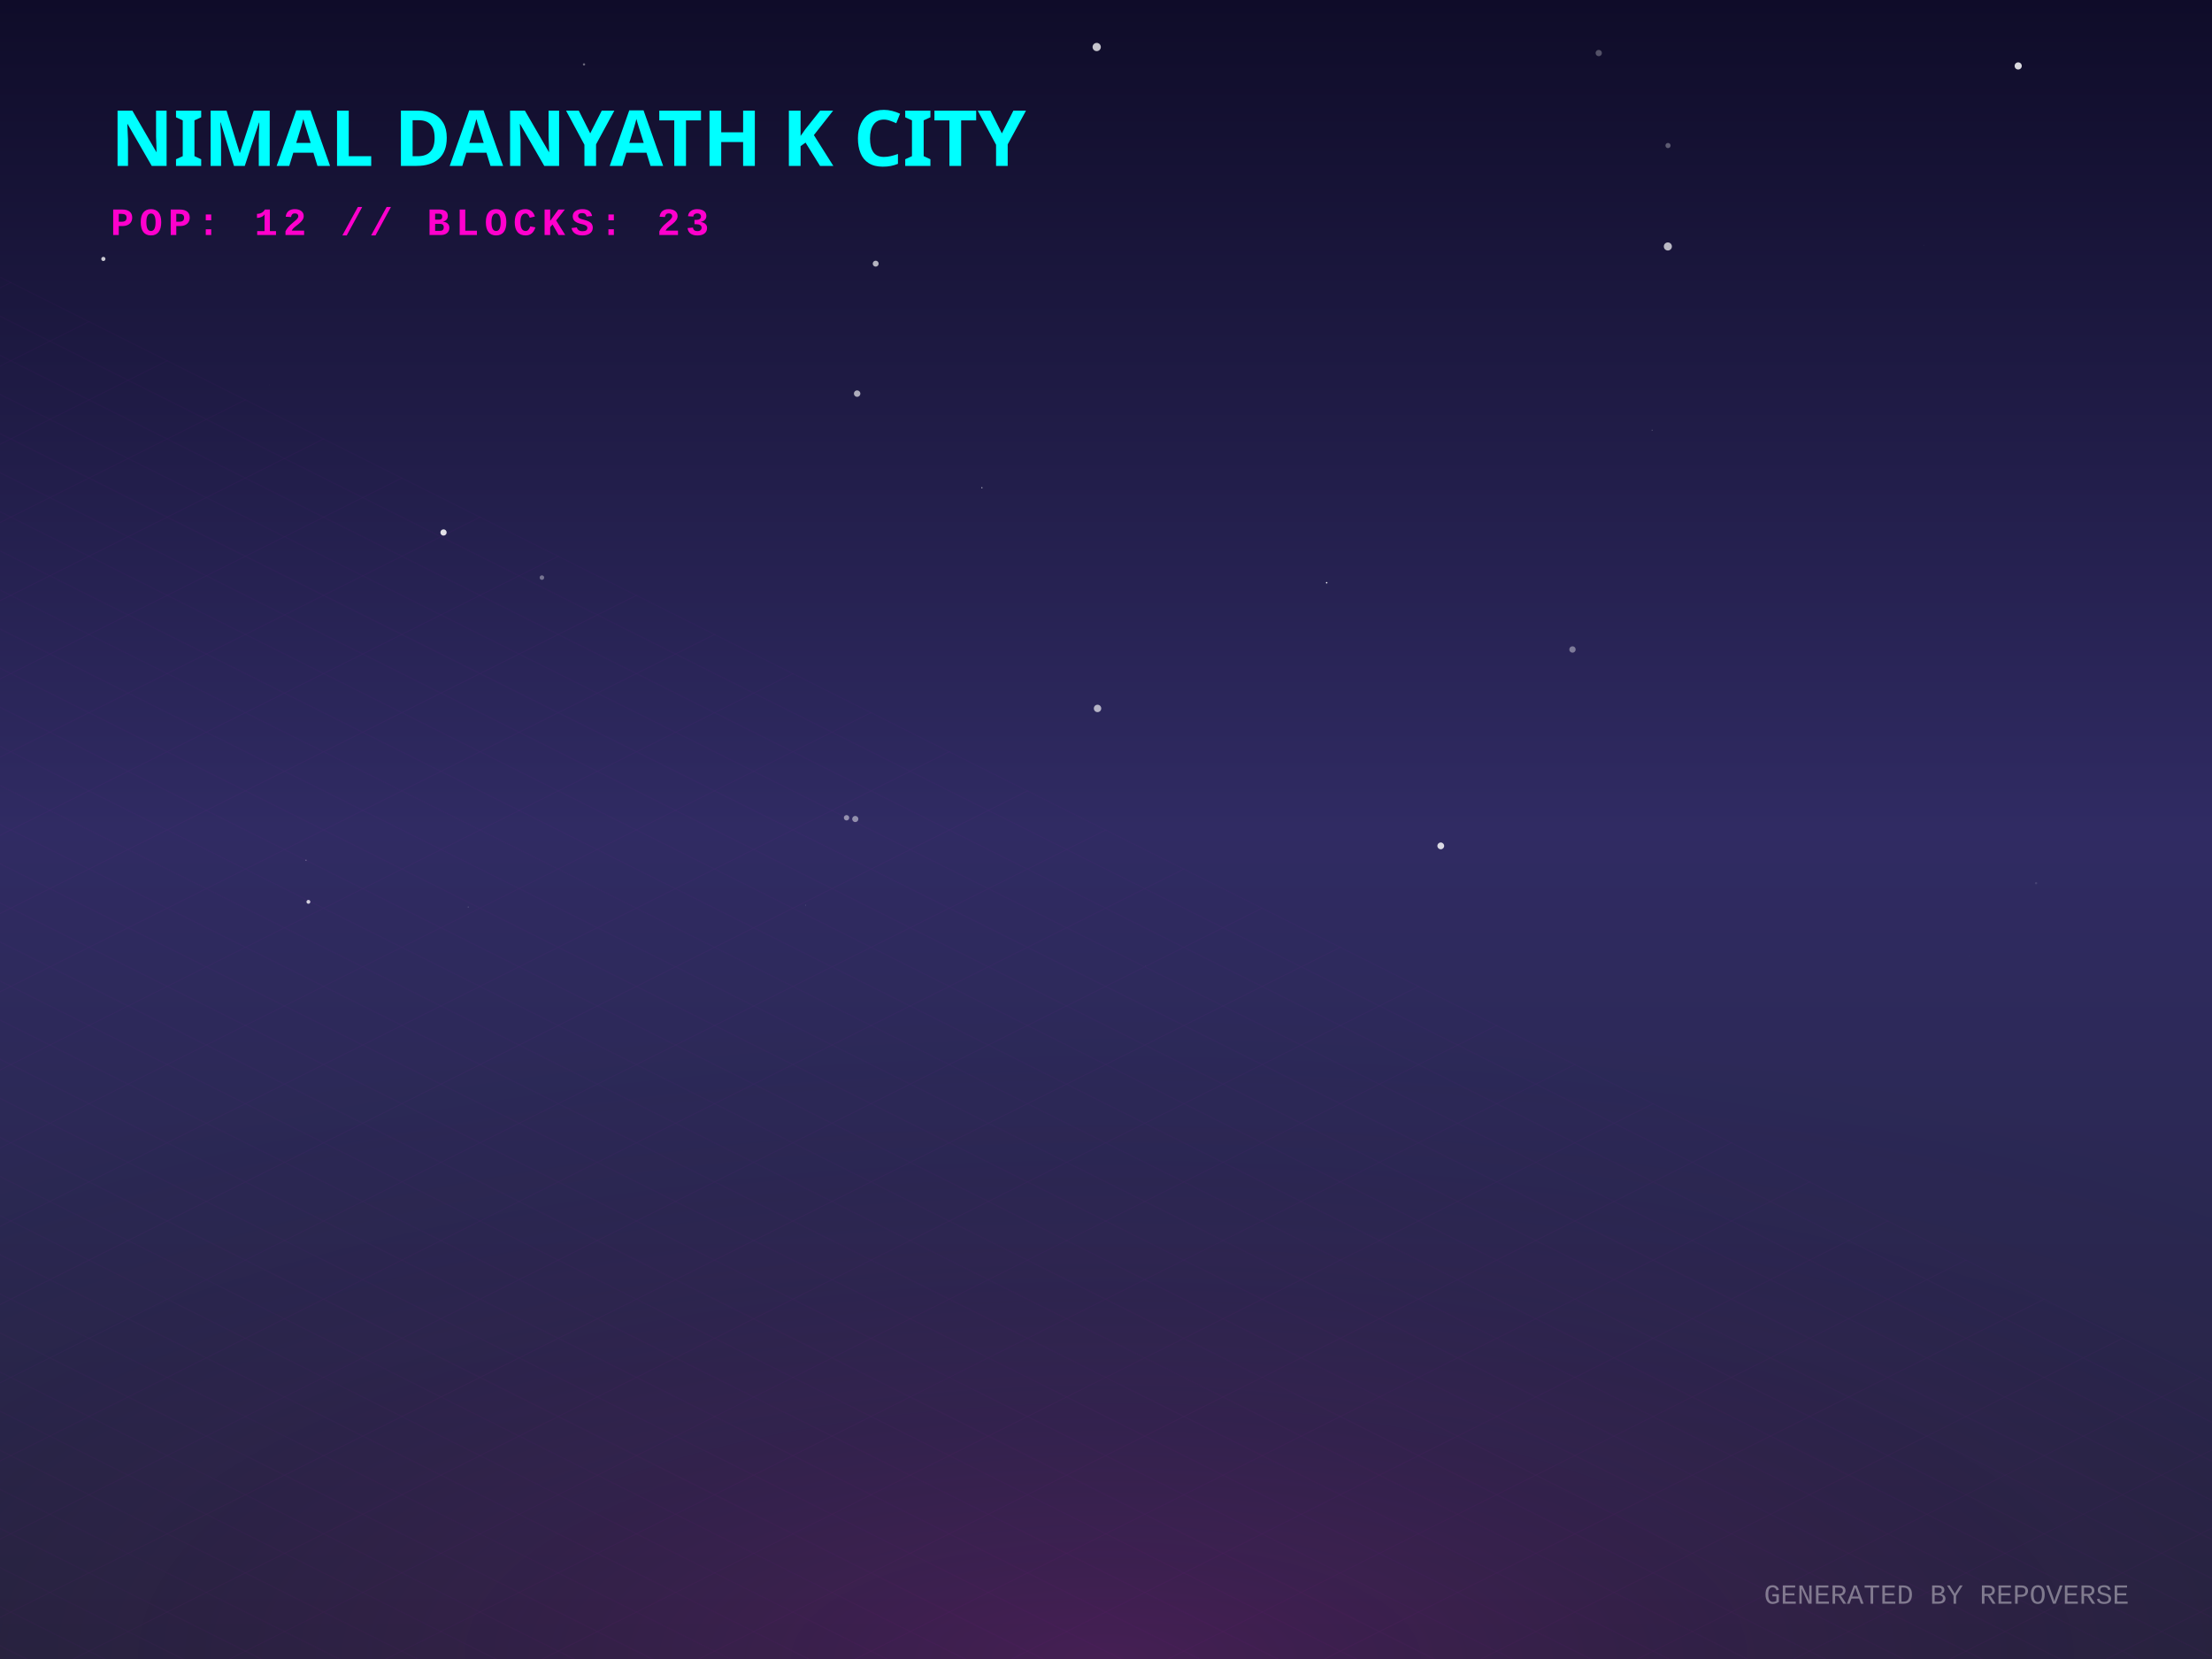
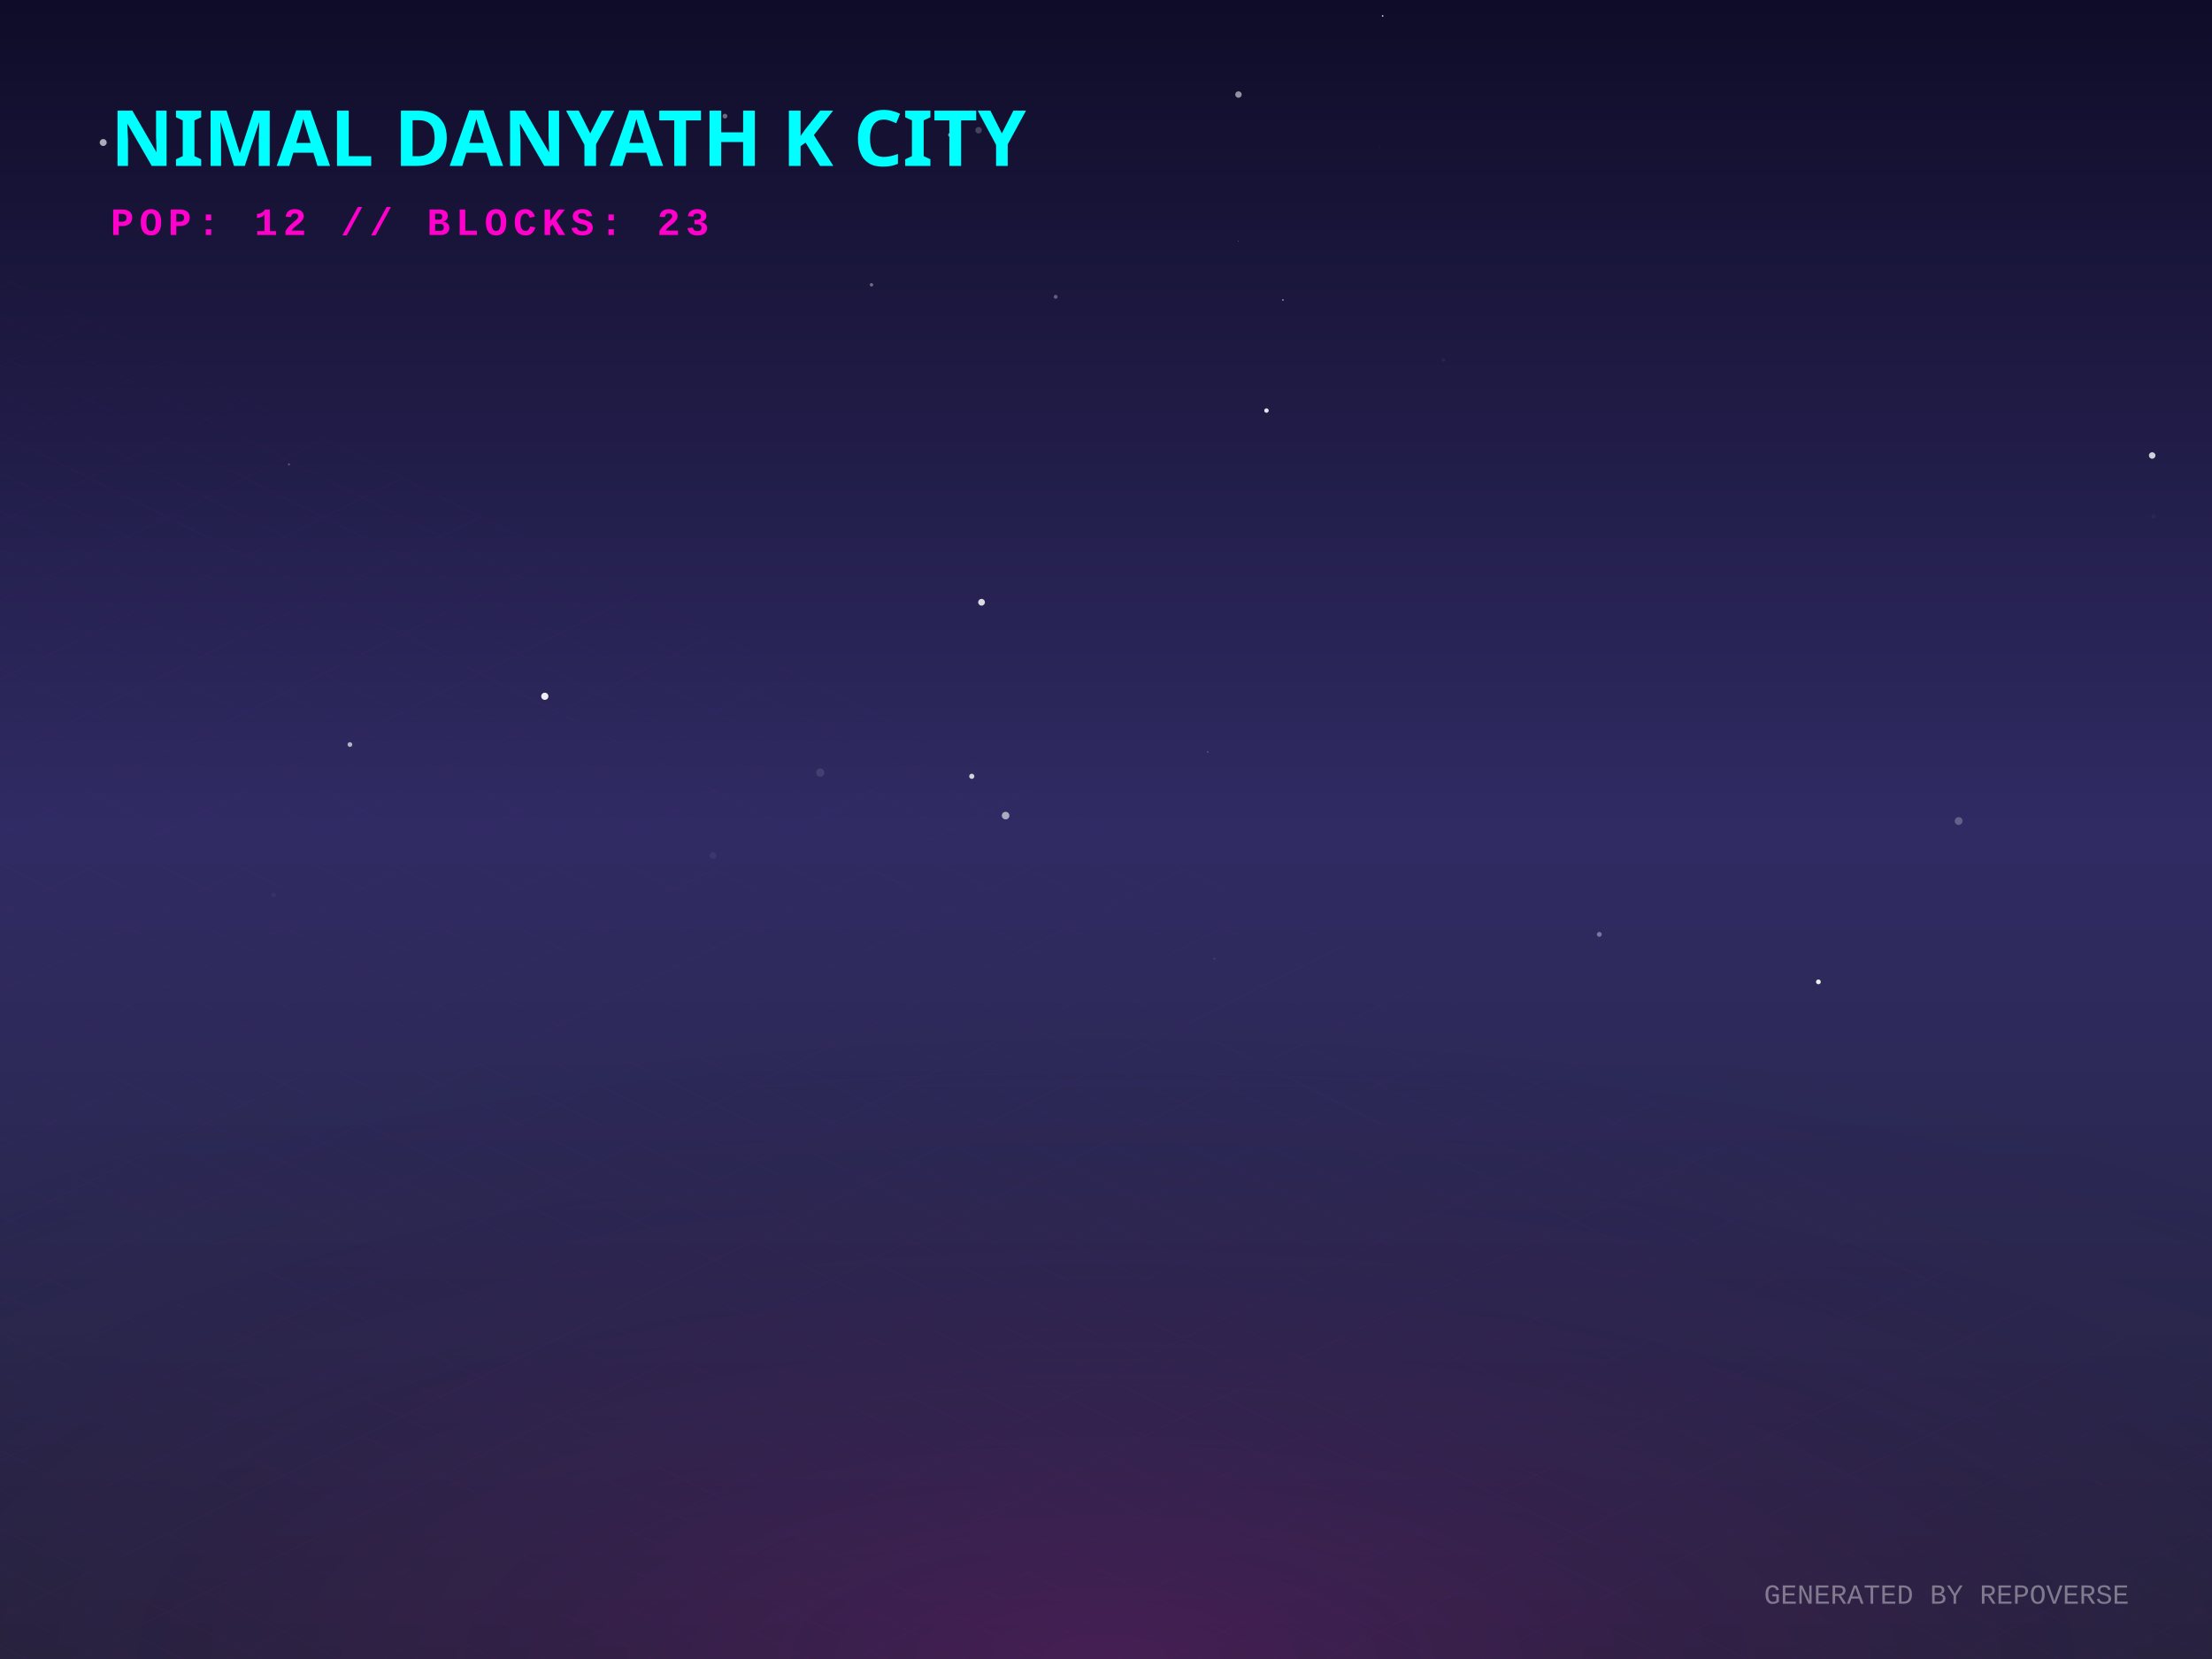
<svg xmlns="http://www.w3.org/2000/svg" width="800" height="600" viewBox="0 0 800 600">
  <defs>
    <linearGradient id="skyGradient" x1="0%" y1="0%" x2="0%" y2="100%">
      <stop offset="0%" stop-color="#0f0c29" />
      <stop offset="50%" stop-color="#302b63" />
      <stop offset="100%" stop-color="#24243e" />
    </linearGradient>
    <pattern id="gridPattern" width="40" height="20" patternUnits="userSpaceOnUse" patternTransform="rotate(0)">
      <path d="M 40 0 L 0 0 0 20" fill="none" stroke="magenta" stroke-width="0.5" opacity="0.2" />
    </pattern>
    <radialGradient id="floorGlow" cx="50%" cy="100%" r="80%">
      <stop offset="0%" stop-color="#ff00cc" stop-opacity="0.15" />
      <stop offset="100%" stop-color="transparent" />
    </radialGradient>
    <linearGradient id="gradLeft-happy" x1="0%" y1="0%" x2="100%" y2="100%">
      <stop offset="0%" stop-color="#FFD700" stop-opacity="0.8" />
      <stop offset="100%" stop-color="#050510" stop-opacity="0.9" />
    </linearGradient>
    <linearGradient id="gradRight-happy" x1="0%" y1="0%" x2="0%" y2="100%">
      <stop offset="0%" stop-color="#FFD700" stop-opacity="0.6" />
      <stop offset="100%" stop-color="#0b0b1a" stop-opacity="0.8" />
    </linearGradient>
    <linearGradient id="gradLeft-focused" x1="0%" y1="0%" x2="100%" y2="100%">
      <stop offset="0%" stop-color="#00FF94" stop-opacity="0.8" />
      <stop offset="100%" stop-color="#050510" stop-opacity="0.9" />
    </linearGradient>
    <linearGradient id="gradRight-focused" x1="0%" y1="0%" x2="0%" y2="100%">
      <stop offset="0%" stop-color="#00FF94" stop-opacity="0.6" />
      <stop offset="100%" stop-color="#0b0b1a" stop-opacity="0.8" />
    </linearGradient>
    <linearGradient id="gradLeft-calm" x1="0%" y1="0%" x2="100%" y2="100%">
      <stop offset="0%" stop-color="#00C2FF" stop-opacity="0.8" />
      <stop offset="100%" stop-color="#050510" stop-opacity="0.9" />
    </linearGradient>
    <linearGradient id="gradRight-calm" x1="0%" y1="0%" x2="0%" y2="100%">
      <stop offset="0%" stop-color="#00C2FF" stop-opacity="0.6" />
      <stop offset="100%" stop-color="#0b0b1a" stop-opacity="0.8" />
    </linearGradient>
    <linearGradient id="gradLeft-stressed" x1="0%" y1="0%" x2="100%" y2="100%">
      <stop offset="0%" stop-color="#FF2A6D" stop-opacity="0.8" />
      <stop offset="100%" stop-color="#050510" stop-opacity="0.9" />
    </linearGradient>
    <linearGradient id="gradRight-stressed" x1="0%" y1="0%" x2="0%" y2="100%">
      <stop offset="0%" stop-color="#FF2A6D" stop-opacity="0.6" />
      <stop offset="100%" stop-color="#0b0b1a" stop-opacity="0.8" />
    </linearGradient>
    <linearGradient id="gradLeft-energetic" x1="0%" y1="0%" x2="100%" y2="100%">
      <stop offset="0%" stop-color="#D300C5" stop-opacity="0.8" />
      <stop offset="100%" stop-color="#050510" stop-opacity="0.9" />
    </linearGradient>
    <linearGradient id="gradRight-energetic" x1="0%" y1="0%" x2="0%" y2="100%">
      <stop offset="0%" stop-color="#D300C5" stop-opacity="0.6" />
      <stop offset="100%" stop-color="#0b0b1a" stop-opacity="0.8" />
    </linearGradient>
  </defs>
  <rect width="100%" height="100%" fill="url(#skyGradient)" />
-   <circle cx="361.546" cy="241.704" r="0.012" fill="white" opacity="0.901" />
-   <circle cx="169.32" cy="328.033" r="0.141" fill="white" opacity="0.507" />
-   <circle cx="97.385" cy="139.2" r="0.156" fill="white" opacity="0.023" />
-   <circle cx="45.593" cy="222.876" r="0.067" fill="white" opacity="0.079" />
-   <circle cx="306.161" cy="295.757" r="0.972" fill="white" opacity="0.482" />
-   <circle cx="736.389" cy="319.414" r="0.409" fill="white" opacity="0.117" />
-   <circle cx="414.191" cy="349.161" r="0.061" fill="white" opacity="0.367" />
-   <circle cx="521.073" cy="305.926" r="1.227" fill="white" opacity="0.825" />
-   <circle cx="309.992" cy="142.355" r="1.168" fill="white" opacity="0.639" />
-   <circle cx="396.637" cy="17.006" r="1.492" fill="white" opacity="0.757" />
-   <circle cx="578.208" cy="19.179" r="1.142" fill="white" opacity="0.278" />
-   <circle cx="160.406" cy="192.579" r="1.131" fill="white" opacity="0.865" />
-   <circle cx="695.765" cy="88.706" r="0.177" fill="white" opacity="0.047" />
-   <circle cx="291.308" cy="327.37" r="0.146" fill="white" opacity="0.253" />
-   <circle cx="37.379" cy="93.648" r="0.755" fill="white" opacity="0.767" />
-   <circle cx="111.54" cy="326.158" r="0.699" fill="white" opacity="0.785" />
-   <circle cx="355.126" cy="176.387" r="0.198" fill="white" opacity="0.871" />
-   <circle cx="597.53" cy="155.617" r="0.233" fill="white" opacity="0.197" />
-   <circle cx="316.704" cy="95.356" r="1.071" fill="white" opacity="0.679" />
-   <circle cx="195.991" cy="208.899" r="0.814" fill="white" opacity="0.371" />
-   <circle cx="396.939" cy="256.213" r="1.341" fill="white" opacity="0.652" />
-   <circle cx="603.203" cy="89.138" r="1.462" fill="white" opacity="0.702" />
-   <circle cx="479.803" cy="210.756" r="0.277" fill="white" opacity="0.918" />
-   <circle cx="568.711" cy="234.894" r="1.154" fill="white" opacity="0.395" />
-   <circle cx="110.681" cy="311.104" r="0.189" fill="white" opacity="0.508" />
-   <circle cx="729.909" cy="23.846" r="1.294" fill="white" opacity="0.841" />
-   <circle cx="211.217" cy="23.298" r="0.413" fill="white" opacity="0.374" />
-   <circle cx="603.26" cy="52.64" r="0.933" fill="white" opacity="0.31" />
-   <circle cx="309.321" cy="296.203" r="1.115" fill="white" opacity="0.476" />
-   <circle cx="712.1" cy="345.632" r="0.052" fill="white" opacity="0.245" />
+   <circle cx="439.213" cy="346.733" r="0.324" fill="white" opacity="0.12" />
+   <circle cx="296.656" cy="279.442" r="1.494" fill="white" opacity="0.105" />
+   <circle cx="778.832" cy="186.764" r="0.819" fill="white" opacity="0.034" />
+   <circle cx="363.692" cy="294.972" r="1.373" fill="white" opacity="0.605" />
+   <circle cx="353.907" cy="47.098" r="1.173" fill="white" opacity="0.211" />
+   <circle cx="708.373" cy="296.928" r="1.413" fill="white" opacity="0.251" />
+   <circle cx="578.418" cy="337.937" r="0.879" fill="white" opacity="0.366" />
+   <circle cx="126.552" cy="269.271" r="0.858" fill="white" opacity="0.637" />
+   <circle cx="262.197" cy="42.003" r="0.865" fill="white" opacity="0.377" />
+   <circle cx="197.037" cy="251.821" r="1.295" fill="white" opacity="0.924" />
+   <circle cx="343.763" cy="48.797" r="0.844" fill="white" opacity="0.589" />
+   <circle cx="458.038" cy="148.489" r="0.802" fill="white" opacity="0.884" />
+   <circle cx="657.652" cy="355.107" r="0.861" fill="white" opacity="0.921" />
+   <circle cx="447.905" cy="34.185" r="1.17" fill="white" opacity="0.542" />
+   <circle cx="381.799" cy="107.351" r="0.702" fill="white" opacity="0.314" />
+   <circle cx="447.829" cy="87.135" r="0.12" fill="white" opacity="0.586" />
+   <circle cx="500.05" cy="5.765" r="0.286" fill="white" opacity="0.917" />
+   <circle cx="257.879" cy="309.424" r="1.212" fill="white" opacity="0.061" />
+   <circle cx="522.042" cy="130.171" r="0.629" fill="white" opacity="0.049" />
+   <circle cx="436.75" cy="271.946" r="0.314" fill="white" opacity="0.2" />
+   <circle cx="778.362" cy="164.729" r="1.177" fill="white" opacity="0.793" />
+   <circle cx="354.99" cy="217.82" r="1.222" fill="white" opacity="0.833" />
+   <circle cx="351.453" cy="280.761" r="0.933" fill="white" opacity="0.786" />
+   <circle cx="498.897" cy="53.16" r="0.18" fill="white" opacity="0.082" />
+   <circle cx="98.94" cy="323.717" r="0.77" fill="white" opacity="0.045" />
+   <circle cx="185.555" cy="309.133" r="0.025" fill="white" opacity="0.591" />
+   <circle cx="463.98" cy="108.482" r="0.245" fill="white" opacity="0.875" />
+   <circle cx="104.505" cy="167.939" r="0.371" fill="white" opacity="0.272" />
+   <circle cx="315.189" cy="103.009" r="0.61" fill="white" opacity="0.378" />
+   <circle cx="37.327" cy="51.541" r="1.258" fill="white" opacity="0.646" />
  <g transform="translate(0, 300) scale(1, 0.5)">
    <rect x="-800" y="0" width="2400" height="1200" fill="url(#gridPattern)" opacity="0.3" transform="rotate(45, 400, 0)" />
  </g>
  <rect x="0" y="300" width="800" height="300" fill="url(#floorGlow)" />
  <g transform="translate(40, 60)">
    <text fill="cyan" font-family="Verdana, sans-serif" font-size="28" font-weight="900" style="text-shadow: 0 0 10px cyan;">NIMAL DANYATH K CITY</text>
    <text y="25" fill="#ff00cc" font-family="Courier New, monospace" font-size="14" font-weight="bold" letter-spacing="2">POP: 12 // BLOCKS: 23</text>
  </g>
  <g transform="translate(0, 50)">
    <a href="https://github.com/nimaldanyathk/repo-verse" target="_blank">
      <g class="building" opacity="0">
        <animate attributeName="opacity" values="0;1" dur="0.8s" begin="0s" fill="freeze" />
-         <ellipse cx="400" cy="291.213" rx="17.64" ry="9.408" fill="black" opacity="0.4" blur="2" />
-         <path d="M 388.24 255.533 l 0 35.68 l 11.76 5.88 l 0 -35.68 z" fill="url(#gradLeft-focused)" stroke="none" />
-         <path d="M 411.76 255.533 l 0 35.68 l -11.76 5.88 l 0 -35.68 z" fill="url(#gradRight-focused)" stroke="none" />
-         <path d="M 400 249.653 l 11.76 5.88 l -11.76 5.88 l -11.76 -5.88 z" fill="#E0FFF1" fill-opacity="0.9" stroke="none" />
-         <path d="M 388.24 255.533 l 0 35.68 l 11.76 5.88 l 0 -35.68 z" fill="none" stroke="#00FF94" stroke-width="0.5" opacity="0.5" />
-         <path d="M 411.76 255.533 l 0 35.68 l -11.76 5.88 l 0 -35.68 z" fill="none" stroke="#00FF94" stroke-width="0.5" opacity="0.5" />
+         <ellipse cx="400" cy="291.333" rx="18" ry="9.6" fill="black" opacity="0.4" blur="2" />
+         <path d="M 388 255.333 l 0 36 l 12 6 l 0 -36 z" fill="url(#gradLeft-focused)" stroke="none" />
+         <path d="M 412 255.333 l 0 36 l -12 6 l 0 -36 z" fill="url(#gradRight-focused)" stroke="none" />
+         <path d="M 400 249.333 l 12 6 l -12 6 l -12 -6 z" fill="#E0FFF1" fill-opacity="0.9" stroke="none" />
+         <path d="M 388 255.333 l 0 36 l 12 6 l 0 -36 z" fill="none" stroke="#00FF94" stroke-width="0.5" opacity="0.5" />
+         <path d="M 412 255.333 l 0 36 l -12 6 l 0 -36 z" fill="none" stroke="#00FF94" stroke-width="0.5" opacity="0.5" />
      </g>
    </a>
    <a href="https://github.com/nimaldanyathk/Semicolon-Embedded-C-Project" target="_blank">
      <g class="building" opacity="0">
        <animate attributeName="opacity" values="0;1" dur="0.8s" begin="0.05s" fill="freeze" />
        <ellipse cx="424" cy="302.913" rx="16.74" ry="8.928" fill="black" opacity="0.4" blur="2" />
        <path d="M 412.84 268.033 l 0 34.88 l 11.16 5.58 l 0 -34.88 z" fill="url(#gradLeft-focused)" stroke="none" />
        <path d="M 435.16 268.033 l 0 34.88 l -11.16 5.58 l 0 -34.88 z" fill="url(#gradRight-focused)" stroke="none" />
        <path d="M 424 262.453 l 11.16 5.58 l -11.16 5.58 l -11.16 -5.58 z" fill="#E0FFF1" fill-opacity="0.9" stroke="none" />
        <path d="M 412.84 268.033 l 0 34.88 l 11.16 5.58 l 0 -34.88 z" fill="none" stroke="#00FF94" stroke-width="0.5" opacity="0.5" />
        <path d="M 435.16 268.033 l 0 34.88 l -11.16 5.58 l 0 -34.88 z" fill="none" stroke="#00FF94" stroke-width="0.5" opacity="0.5" />
      </g>
    </a>
    <a href="https://github.com/nimaldanyathk/Discrete_Mathematics_Algorithms" target="_blank">
      <g class="building" opacity="0">
        <animate attributeName="opacity" values="0;1" dur="0.8s" begin="0.1s" fill="freeze" />
        <ellipse cx="376" cy="301.136" rx="11.408" ry="6.084" fill="black" opacity="0.4" blur="2" />
        <path d="M 368.395 281.136 l 0 20 l 7.605 3.803 l 0 -20 z" fill="url(#gradLeft-calm)" stroke="none" />
        <path d="M 383.605 281.136 l 0 20 l -7.605 3.803 l 0 -20 z" fill="url(#gradRight-calm)" stroke="none" />
        <path d="M 376 277.333 l 7.605 3.803 l -7.605 3.803 l -7.605 -3.803 z" fill="#D1F4FF" fill-opacity="0.9" stroke="none" />
        <path d="M 368.395 281.136 l 0 20 l 7.605 3.803 l 0 -20 z" fill="none" stroke="#00C2FF" stroke-width="0.5" opacity="0.5" />
        <path d="M 383.605 281.136 l 0 20 l -7.605 3.803 l 0 -20 z" fill="none" stroke="#00C2FF" stroke-width="0.5" opacity="0.5" />
      </g>
    </a>
    <a href="https://github.com/nimaldanyathk/sparkd" target="_blank">
      <g class="building" opacity="0">
        <animate attributeName="opacity" values="0;1" dur="0.8s" begin="0.15s" fill="freeze" />
        <ellipse cx="448" cy="316.833" rx="22.5" ry="12" fill="black" opacity="0.4" blur="2" />
        <path d="M 433 254.893 l 0 61.94 l 15 7.5 l 0 -61.94 z" fill="url(#gradLeft-calm)" stroke="none" />
        <path d="M 463 254.893 l 0 61.94 l -15 7.5 l 0 -61.94 z" fill="url(#gradRight-calm)" stroke="none" />
        <path d="M 448 247.393 l 15 7.5 l -15 7.5 l -15 -7.5 z" fill="#D1F4FF" fill-opacity="0.9" stroke="none" />
        <path d="M 433 254.893 l 0 61.94 l 15 7.5 l 0 -61.94 z" fill="none" stroke="#00C2FF" stroke-width="0.5" opacity="0.5" />
        <path d="M 463 254.893 l 0 61.94 l -15 7.5 l 0 -61.94 z" fill="none" stroke="#00C2FF" stroke-width="0.5" opacity="0.5" />
-         <path d="M 452 301.333 l 7 4" stroke="#D1F4FF" stroke-width="2" stroke-opacity="0.6" />
        <path d="M 437 303.333 l 7 -4" stroke="#D1F4FF" stroke-width="2" stroke-opacity="0.4" />
-         <path d="M 452 291.333 l 7 4" stroke="#D1F4FF" stroke-width="2" stroke-opacity="0.6" />
        <path d="M 437 293.333 l 7 -4" stroke="#D1F4FF" stroke-width="2" stroke-opacity="0.4" />
        <path d="M 452 281.333 l 7 4" stroke="#D1F4FF" stroke-width="2" stroke-opacity="0.6" />
        <path d="M 437 283.333 l 7 -4" stroke="#D1F4FF" stroke-width="2" stroke-opacity="0.4" />
        <path d="M 452 271.333 l 7 4" stroke="#D1F4FF" stroke-width="2" stroke-opacity="0.6" />
        <path d="M 452 261.333 l 7 4" stroke="#D1F4FF" stroke-width="2" stroke-opacity="0.6" />
        <path d="M 437 263.333 l 7 -4" stroke="#D1F4FF" stroke-width="2" stroke-opacity="0.4" />
      </g>
    </a>
    <a href="https://github.com/nimaldanyathk/Linear_Algebra_Matlab" target="_blank">
      <g class="building" opacity="0">
        <animate attributeName="opacity" values="0;1" dur="0.8s" begin="0.2s" fill="freeze" />
        <ellipse cx="400" cy="316.833" rx="22.5" ry="12" fill="black" opacity="0.4" blur="2" />
        <path d="M 385 150.113 l 0 166.72 l 15 7.5 l 0 -166.72 z" fill="url(#gradLeft-stressed)" stroke="none" />
        <path d="M 415 150.113 l 0 166.72 l -15 7.5 l 0 -166.72 z" fill="url(#gradRight-stressed)" stroke="none" />
        <path d="M 400 142.613 l 15 7.5 l -15 7.5 l -15 -7.5 z" fill="#FFD1E0" fill-opacity="0.9" stroke="none" />
        <path d="M 385 150.113 l 0 166.72 l 15 7.5 l 0 -166.72 z" fill="none" stroke="#FF2A6D" stroke-width="0.5" opacity="0.5" />
        <path d="M 415 150.113 l 0 166.72 l -15 7.5 l 0 -166.72 z" fill="none" stroke="#FF2A6D" stroke-width="0.5" opacity="0.5" />
-         <path d="M 389 303.333 l 7 -4" stroke="#FFD1E0" stroke-width="2" stroke-opacity="0.4" />
+         <path d="M 404 301.333 l 7 4" stroke="#FFD1E0" stroke-width="2" stroke-opacity="0.6" />
        <path d="M 404 291.333 l 7 4" stroke="#FFD1E0" stroke-width="2" stroke-opacity="0.6" />
        <path d="M 389 293.333 l 7 -4" stroke="#FFD1E0" stroke-width="2" stroke-opacity="0.4" />
        <path d="M 404 281.333 l 7 4" stroke="#FFD1E0" stroke-width="2" stroke-opacity="0.6" />
-         <path d="M 389 283.333 l 7 -4" stroke="#FFD1E0" stroke-width="2" stroke-opacity="0.4" />
        <path d="M 404 271.333 l 7 4" stroke="#FFD1E0" stroke-width="2" stroke-opacity="0.6" />
        <path d="M 389 273.333 l 7 -4" stroke="#FFD1E0" stroke-width="2" stroke-opacity="0.4" />
+         <path d="M 404 261.333 l 7 4" stroke="#FFD1E0" stroke-width="2" stroke-opacity="0.6" />
        <path d="M 389 263.333 l 7 -4" stroke="#FFD1E0" stroke-width="2" stroke-opacity="0.4" />
        <path d="M 404 251.333 l 7 4" stroke="#FFD1E0" stroke-width="2" stroke-opacity="0.6" />
-         <path d="M 389 253.333 l 7 -4" stroke="#FFD1E0" stroke-width="2" stroke-opacity="0.4" />
        <path d="M 404 241.333 l 7 4" stroke="#FFD1E0" stroke-width="2" stroke-opacity="0.6" />
-         <path d="M 389 243.333 l 7 -4" stroke="#FFD1E0" stroke-width="2" stroke-opacity="0.4" />
        <path d="M 404 231.333 l 7 4" stroke="#FFD1E0" stroke-width="2" stroke-opacity="0.6" />
+         <path d="M 389 233.333 l 7 -4" stroke="#FFD1E0" stroke-width="2" stroke-opacity="0.4" />
        <path d="M 404 221.333 l 7 4" stroke="#FFD1E0" stroke-width="2" stroke-opacity="0.6" />
        <path d="M 389 223.333 l 7 -4" stroke="#FFD1E0" stroke-width="2" stroke-opacity="0.4" />
        <path d="M 404 211.333 l 7 4" stroke="#FFD1E0" stroke-width="2" stroke-opacity="0.6" />
+         <path d="M 389 213.333 l 7 -4" stroke="#FFD1E0" stroke-width="2" stroke-opacity="0.4" />
        <path d="M 404 201.333 l 7 4" stroke="#FFD1E0" stroke-width="2" stroke-opacity="0.6" />
        <path d="M 389 203.333 l 7 -4" stroke="#FFD1E0" stroke-width="2" stroke-opacity="0.4" />
        <path d="M 404 191.333 l 7 4" stroke="#FFD1E0" stroke-width="2" stroke-opacity="0.6" />
+         <path d="M 404 181.333 l 7 4" stroke="#FFD1E0" stroke-width="2" stroke-opacity="0.6" />
        <path d="M 389 183.333 l 7 -4" stroke="#FFD1E0" stroke-width="2" stroke-opacity="0.4" />
        <path d="M 389 173.333 l 7 -4" stroke="#FFD1E0" stroke-width="2" stroke-opacity="0.4" />
        <path d="M 404 161.333 l 7 4" stroke="#FFD1E0" stroke-width="2" stroke-opacity="0.6" />
+         <path d="M 389 163.333 l 7 -4" stroke="#FFD1E0" stroke-width="2" stroke-opacity="0.4" />
      </g>
    </a>
    <a href="https://github.com/nimaldanyathk/react-bits" target="_blank">
      <g class="building" opacity="0">
        <animate attributeName="opacity" values="0;1" dur="0.8s" begin="0.25s" fill="freeze" />
        <ellipse cx="352" cy="316.833" rx="22.5" ry="12" fill="black" opacity="0.4" blur="2" />
        <path d="M 337 111.833 l 0 205 l 15 7.5 l 0 -205 z" fill="url(#gradLeft-stressed)" stroke="none" />
        <path d="M 367 111.833 l 0 205 l -15 7.5 l 0 -205 z" fill="url(#gradRight-stressed)" stroke="none" />
        <path d="M 352 104.333 l 15 7.5 l -15 7.5 l -15 -7.5 z" fill="#FFD1E0" fill-opacity="0.9" stroke="none" />
        <path d="M 337 111.833 l 0 205 l 15 7.5 l 0 -205 z" fill="none" stroke="#FF2A6D" stroke-width="0.5" opacity="0.5" />
        <path d="M 367 111.833 l 0 205 l -15 7.5 l 0 -205 z" fill="none" stroke="#FF2A6D" stroke-width="0.5" opacity="0.5" />
-         <path d="M 356 301.333 l 7 4" stroke="#FFD1E0" stroke-width="2" stroke-opacity="0.6" />
        <path d="M 341 303.333 l 7 -4" stroke="#FFD1E0" stroke-width="2" stroke-opacity="0.4" />
-         <path d="M 356 291.333 l 7 4" stroke="#FFD1E0" stroke-width="2" stroke-opacity="0.6" />
        <path d="M 341 293.333 l 7 -4" stroke="#FFD1E0" stroke-width="2" stroke-opacity="0.4" />
        <path d="M 356 281.333 l 7 4" stroke="#FFD1E0" stroke-width="2" stroke-opacity="0.6" />
        <path d="M 341 283.333 l 7 -4" stroke="#FFD1E0" stroke-width="2" stroke-opacity="0.4" />
-         <path d="M 356 271.333 l 7 4" stroke="#FFD1E0" stroke-width="2" stroke-opacity="0.6" />
+         <path d="M 341 273.333 l 7 -4" stroke="#FFD1E0" stroke-width="2" stroke-opacity="0.4" />
        <path d="M 356 261.333 l 7 4" stroke="#FFD1E0" stroke-width="2" stroke-opacity="0.6" />
        <path d="M 341 263.333 l 7 -4" stroke="#FFD1E0" stroke-width="2" stroke-opacity="0.4" />
+         <path d="M 356 251.333 l 7 4" stroke="#FFD1E0" stroke-width="2" stroke-opacity="0.6" />
        <path d="M 341 253.333 l 7 -4" stroke="#FFD1E0" stroke-width="2" stroke-opacity="0.4" />
-         <path d="M 356 241.333 l 7 4" stroke="#FFD1E0" stroke-width="2" stroke-opacity="0.6" />
-         <path d="M 341 243.333 l 7 -4" stroke="#FFD1E0" stroke-width="2" stroke-opacity="0.4" />
+         <path d="M 356 231.333 l 7 4" stroke="#FFD1E0" stroke-width="2" stroke-opacity="0.6" />
        <path d="M 341 233.333 l 7 -4" stroke="#FFD1E0" stroke-width="2" stroke-opacity="0.4" />
        <path d="M 356 221.333 l 7 4" stroke="#FFD1E0" stroke-width="2" stroke-opacity="0.6" />
        <path d="M 341 223.333 l 7 -4" stroke="#FFD1E0" stroke-width="2" stroke-opacity="0.4" />
        <path d="M 356 211.333 l 7 4" stroke="#FFD1E0" stroke-width="2" stroke-opacity="0.6" />
        <path d="M 341 213.333 l 7 -4" stroke="#FFD1E0" stroke-width="2" stroke-opacity="0.4" />
-         <path d="M 356 201.333 l 7 4" stroke="#FFD1E0" stroke-width="2" stroke-opacity="0.6" />
-         <path d="M 341 193.333 l 7 -4" stroke="#FFD1E0" stroke-width="2" stroke-opacity="0.4" />
-         <path d="M 356 181.333 l 7 4" stroke="#FFD1E0" stroke-width="2" stroke-opacity="0.6" />
+         <path d="M 356 191.333 l 7 4" stroke="#FFD1E0" stroke-width="2" stroke-opacity="0.6" />
        <path d="M 341 183.333 l 7 -4" stroke="#FFD1E0" stroke-width="2" stroke-opacity="0.4" />
-         <path d="M 356 171.333 l 7 4" stroke="#FFD1E0" stroke-width="2" stroke-opacity="0.6" />
        <path d="M 341 173.333 l 7 -4" stroke="#FFD1E0" stroke-width="2" stroke-opacity="0.4" />
        <path d="M 356 161.333 l 7 4" stroke="#FFD1E0" stroke-width="2" stroke-opacity="0.6" />
        <path d="M 341 163.333 l 7 -4" stroke="#FFD1E0" stroke-width="2" stroke-opacity="0.4" />
-         <path d="M 356 151.333 l 7 4" stroke="#FFD1E0" stroke-width="2" stroke-opacity="0.6" />
        <path d="M 341 153.333 l 7 -4" stroke="#FFD1E0" stroke-width="2" stroke-opacity="0.4" />
        <path d="M 356 141.333 l 7 4" stroke="#FFD1E0" stroke-width="2" stroke-opacity="0.6" />
+         <path d="M 341 143.333 l 7 -4" stroke="#FFD1E0" stroke-width="2" stroke-opacity="0.4" />
+         <path d="M 356 131.333 l 7 4" stroke="#FFD1E0" stroke-width="2" stroke-opacity="0.6" />
        <path d="M 341 133.333 l 7 -4" stroke="#FFD1E0" stroke-width="2" stroke-opacity="0.4" />
-         <path d="M 356 121.333 l 7 4" stroke="#FFD1E0" stroke-width="2" stroke-opacity="0.6" />
        <path d="M 341 123.333 l 7 -4" stroke="#FFD1E0" stroke-width="2" stroke-opacity="0.4" />
      </g>
    </a>
    <a href="https://github.com/nimaldanyathk/TheInspirationalBoat" target="_blank">
      <g class="building" opacity="0">
        <animate attributeName="opacity" values="0;1" dur="0.8s" begin="0.3s" fill="freeze" />
        <ellipse cx="472" cy="328.833" rx="22.5" ry="12" fill="black" opacity="0.4" blur="2" />
        <path d="M 457 118.833 l 0 210 l 15 7.5 l 0 -210 z" fill="url(#gradLeft-stressed)" stroke="none" />
        <path d="M 487 118.833 l 0 210 l -15 7.5 l 0 -210 z" fill="url(#gradRight-stressed)" stroke="none" />
        <path d="M 472 111.333 l 15 7.5 l -15 7.5 l -15 -7.5 z" fill="#FFD1E0" fill-opacity="0.9" stroke="none" />
        <path d="M 457 118.833 l 0 210 l 15 7.5 l 0 -210 z" fill="none" stroke="#FF2A6D" stroke-width="0.5" opacity="0.5" />
        <path d="M 487 118.833 l 0 210 l -15 7.5 l 0 -210 z" fill="none" stroke="#FF2A6D" stroke-width="0.5" opacity="0.5" />
        <path d="M 461 315.333 l 7 -4" stroke="#FFD1E0" stroke-width="2" stroke-opacity="0.4" />
-         <path d="M 476 303.333 l 7 4" stroke="#FFD1E0" stroke-width="2" stroke-opacity="0.6" />
        <path d="M 461 305.333 l 7 -4" stroke="#FFD1E0" stroke-width="2" stroke-opacity="0.4" />
-         <path d="M 476 293.333 l 7 4" stroke="#FFD1E0" stroke-width="2" stroke-opacity="0.6" />
+         <path d="M 476 283.333 l 7 4" stroke="#FFD1E0" stroke-width="2" stroke-opacity="0.6" />
        <path d="M 461 285.333 l 7 -4" stroke="#FFD1E0" stroke-width="2" stroke-opacity="0.4" />
        <path d="M 476 273.333 l 7 4" stroke="#FFD1E0" stroke-width="2" stroke-opacity="0.6" />
-         <path d="M 461 275.333 l 7 -4" stroke="#FFD1E0" stroke-width="2" stroke-opacity="0.4" />
        <path d="M 476 263.333 l 7 4" stroke="#FFD1E0" stroke-width="2" stroke-opacity="0.6" />
        <path d="M 461 265.333 l 7 -4" stroke="#FFD1E0" stroke-width="2" stroke-opacity="0.4" />
-         <path d="M 476 253.333 l 7 4" stroke="#FFD1E0" stroke-width="2" stroke-opacity="0.6" />
-         <path d="M 461 255.333 l 7 -4" stroke="#FFD1E0" stroke-width="2" stroke-opacity="0.4" />
        <path d="M 476 243.333 l 7 4" stroke="#FFD1E0" stroke-width="2" stroke-opacity="0.6" />
        <path d="M 461 245.333 l 7 -4" stroke="#FFD1E0" stroke-width="2" stroke-opacity="0.4" />
        <path d="M 461 235.333 l 7 -4" stroke="#FFD1E0" stroke-width="2" stroke-opacity="0.4" />
        <path d="M 476 223.333 l 7 4" stroke="#FFD1E0" stroke-width="2" stroke-opacity="0.6" />
        <path d="M 461 225.333 l 7 -4" stroke="#FFD1E0" stroke-width="2" stroke-opacity="0.4" />
        <path d="M 476 213.333 l 7 4" stroke="#FFD1E0" stroke-width="2" stroke-opacity="0.6" />
        <path d="M 461 215.333 l 7 -4" stroke="#FFD1E0" stroke-width="2" stroke-opacity="0.4" />
        <path d="M 476 203.333 l 7 4" stroke="#FFD1E0" stroke-width="2" stroke-opacity="0.6" />
        <path d="M 461 205.333 l 7 -4" stroke="#FFD1E0" stroke-width="2" stroke-opacity="0.4" />
        <path d="M 476 193.333 l 7 4" stroke="#FFD1E0" stroke-width="2" stroke-opacity="0.6" />
        <path d="M 461 195.333 l 7 -4" stroke="#FFD1E0" stroke-width="2" stroke-opacity="0.4" />
        <path d="M 476 183.333 l 7 4" stroke="#FFD1E0" stroke-width="2" stroke-opacity="0.6" />
        <path d="M 461 185.333 l 7 -4" stroke="#FFD1E0" stroke-width="2" stroke-opacity="0.4" />
        <path d="M 476 173.333 l 7 4" stroke="#FFD1E0" stroke-width="2" stroke-opacity="0.6" />
-         <path d="M 461 175.333 l 7 -4" stroke="#FFD1E0" stroke-width="2" stroke-opacity="0.4" />
        <path d="M 476 163.333 l 7 4" stroke="#FFD1E0" stroke-width="2" stroke-opacity="0.6" />
        <path d="M 476 153.333 l 7 4" stroke="#FFD1E0" stroke-width="2" stroke-opacity="0.6" />
        <path d="M 476 143.333 l 7 4" stroke="#FFD1E0" stroke-width="2" stroke-opacity="0.6" />
        <path d="M 461 145.333 l 7 -4" stroke="#FFD1E0" stroke-width="2" stroke-opacity="0.4" />
-         <path d="M 476 133.333 l 7 4" stroke="#FFD1E0" stroke-width="2" stroke-opacity="0.6" />
-         <path d="M 461 135.333 l 7 -4" stroke="#FFD1E0" stroke-width="2" stroke-opacity="0.4" />
-         <path d="M 461 125.333 l 7 -4" stroke="#FFD1E0" stroke-width="2" stroke-opacity="0.4" />
+         <path d="M 476 123.333 l 7 4" stroke="#FFD1E0" stroke-width="2" stroke-opacity="0.6" />
      </g>
    </a>
    <a href="https://github.com/nimaldanyathk/nimaldanyathk" target="_blank">
      <g class="building" opacity="0">
        <animate attributeName="opacity" values="0;1" dur="0.8s" begin="0.35s" fill="freeze" />
        <ellipse cx="424" cy="328.833" rx="22.5" ry="12" fill="black" opacity="0.4" blur="2" />
-         <path d="M 409 197.453 l 0 131.38 l 15 7.5 l 0 -131.38 z" fill="url(#gradLeft-energetic)" stroke="none" />
-         <path d="M 439 197.453 l 0 131.38 l -15 7.5 l 0 -131.38 z" fill="url(#gradRight-energetic)" stroke="none" />
-         <path d="M 424 189.953 l 15 7.5 l -15 7.5 l -15 -7.5 z" fill="#FAD7FA" fill-opacity="0.9" stroke="none" />
-         <path d="M 409 197.453 l 0 131.38 l 15 7.5 l 0 -131.38 z" fill="none" stroke="#D300C5" stroke-width="0.5" opacity="0.5" />
-         <path d="M 439 197.453 l 0 131.38 l -15 7.5 l 0 -131.38 z" fill="none" stroke="#D300C5" stroke-width="0.5" opacity="0.5" />
-         <path d="M 428 313.333 l 7 4" stroke="#FAD7FA" stroke-width="2" stroke-opacity="0.6" />
-         <path d="M 413 315.333 l 7 -4" stroke="#FAD7FA" stroke-width="2" stroke-opacity="0.4" />
-         <path d="M 413 305.333 l 7 -4" stroke="#FAD7FA" stroke-width="2" stroke-opacity="0.4" />
-         <path d="M 413 285.333 l 7 -4" stroke="#FAD7FA" stroke-width="2" stroke-opacity="0.4" />
-         <path d="M 413 265.333 l 7 -4" stroke="#FAD7FA" stroke-width="2" stroke-opacity="0.4" />
-         <path d="M 428 253.333 l 7 4" stroke="#FAD7FA" stroke-width="2" stroke-opacity="0.6" />
-         <path d="M 413 255.333 l 7 -4" stroke="#FAD7FA" stroke-width="2" stroke-opacity="0.4" />
-         <path d="M 413 245.333 l 7 -4" stroke="#FAD7FA" stroke-width="2" stroke-opacity="0.4" />
-         <path d="M 428 233.333 l 7 4" stroke="#FAD7FA" stroke-width="2" stroke-opacity="0.6" />
-         <path d="M 413 235.333 l 7 -4" stroke="#FAD7FA" stroke-width="2" stroke-opacity="0.4" />
-         <path d="M 413 225.333 l 7 -4" stroke="#FAD7FA" stroke-width="2" stroke-opacity="0.4" />
-         <path d="M 413 215.333 l 7 -4" stroke="#FAD7FA" stroke-width="2" stroke-opacity="0.4" />
-         <path d="M 428 203.333 l 7 4" stroke="#FAD7FA" stroke-width="2" stroke-opacity="0.6" />
-         <path d="M 413 205.333 l 7 -4" stroke="#FAD7FA" stroke-width="2" stroke-opacity="0.4" />
+         <path d="M 409 196.193 l 0 132.64 l 15 7.5 l 0 -132.64 z" fill="url(#gradLeft-stressed)" stroke="none" />
+         <path d="M 439 196.193 l 0 132.64 l -15 7.5 l 0 -132.64 z" fill="url(#gradRight-stressed)" stroke="none" />
+         <path d="M 424 188.693 l 15 7.5 l -15 7.5 l -15 -7.5 z" fill="#FFD1E0" fill-opacity="0.9" stroke="none" />
+         <path d="M 409 196.193 l 0 132.64 l 15 7.5 l 0 -132.64 z" fill="none" stroke="#FF2A6D" stroke-width="0.5" opacity="0.5" />
+         <path d="M 439 196.193 l 0 132.64 l -15 7.5 l 0 -132.64 z" fill="none" stroke="#FF2A6D" stroke-width="0.5" opacity="0.5" />
+         <path d="M 413 315.333 l 7 -4" stroke="#FFD1E0" stroke-width="2" stroke-opacity="0.4" />
+         <path d="M 413 305.333 l 7 -4" stroke="#FFD1E0" stroke-width="2" stroke-opacity="0.4" />
+         <path d="M 428 293.333 l 7 4" stroke="#FFD1E0" stroke-width="2" stroke-opacity="0.6" />
+         <path d="M 428 283.333 l 7 4" stroke="#FFD1E0" stroke-width="2" stroke-opacity="0.6" />
+         <path d="M 413 285.333 l 7 -4" stroke="#FFD1E0" stroke-width="2" stroke-opacity="0.4" />
+         <path d="M 413 275.333 l 7 -4" stroke="#FFD1E0" stroke-width="2" stroke-opacity="0.4" />
+         <path d="M 428 263.333 l 7 4" stroke="#FFD1E0" stroke-width="2" stroke-opacity="0.6" />
+         <path d="M 428 253.333 l 7 4" stroke="#FFD1E0" stroke-width="2" stroke-opacity="0.6" />
+         <path d="M 413 255.333 l 7 -4" stroke="#FFD1E0" stroke-width="2" stroke-opacity="0.4" />
+         <path d="M 413 245.333 l 7 -4" stroke="#FFD1E0" stroke-width="2" stroke-opacity="0.4" />
+         <path d="M 413 235.333 l 7 -4" stroke="#FFD1E0" stroke-width="2" stroke-opacity="0.4" />
+         <path d="M 413 225.333 l 7 -4" stroke="#FFD1E0" stroke-width="2" stroke-opacity="0.4" />
+         <path d="M 428 213.333 l 7 4" stroke="#FFD1E0" stroke-width="2" stroke-opacity="0.6" />
+         <path d="M 428 203.333 l 7 4" stroke="#FFD1E0" stroke-width="2" stroke-opacity="0.6" />
+         <path d="M 413 205.333 l 7 -4" stroke="#FFD1E0" stroke-width="2" stroke-opacity="0.4" />
      </g>
    </a>
    <a href="https://github.com/nimaldanyathk/brAIn" target="_blank">
      <g class="building" opacity="0">
        <animate attributeName="opacity" values="0;1" dur="0.8s" begin="0.4s" fill="freeze" />
        <ellipse cx="376" cy="328.271" rx="20.812" ry="11.1" fill="black" opacity="0.4" blur="2" />
        <path d="M 362.125 308.271 l 0 20 l 13.875 6.938 l 0 -20 z" fill="url(#gradLeft-focused)" stroke="none" />
        <path d="M 389.875 308.271 l 0 20 l -13.875 6.938 l 0 -20 z" fill="url(#gradRight-focused)" stroke="none" />
        <path d="M 376 301.333 l 13.875 6.938 l -13.875 6.938 l -13.875 -6.938 z" fill="#E0FFF1" fill-opacity="0.9" stroke="none" />
        <path d="M 362.125 308.271 l 0 20 l 13.875 6.938 l 0 -20 z" fill="none" stroke="#00FF94" stroke-width="0.5" opacity="0.5" />
        <path d="M 389.875 308.271 l 0 20 l -13.875 6.938 l 0 -20 z" fill="none" stroke="#00FF94" stroke-width="0.5" opacity="0.5" />
      </g>
    </a>
    <a href="https://github.com/nimaldanyathk/E-HealthCare-Management-System" target="_blank">
      <g class="building" opacity="0">
        <animate attributeName="opacity" values="0;1" dur="0.8s" begin="0.45s" fill="freeze" />
        <ellipse cx="448" cy="340.833" rx="22.5" ry="12" fill="black" opacity="0.4" blur="2" />
        <path d="M 433 301.553 l 0 39.28 l 15 7.5 l 0 -39.28 z" fill="url(#gradLeft-energetic)" stroke="none" />
        <path d="M 463 301.553 l 0 39.28 l -15 7.5 l 0 -39.28 z" fill="url(#gradRight-energetic)" stroke="none" />
        <path d="M 448 294.053 l 15 7.5 l -15 7.5 l -15 -7.5 z" fill="#FAD7FA" fill-opacity="0.9" stroke="none" />
        <path d="M 433 301.553 l 0 39.28 l 15 7.5 l 0 -39.28 z" fill="none" stroke="#D300C5" stroke-width="0.5" opacity="0.5" />
        <path d="M 463 301.553 l 0 39.28 l -15 7.5 l 0 -39.28 z" fill="none" stroke="#D300C5" stroke-width="0.5" opacity="0.5" />
      </g>
    </a>
  </g>
  <text x="770" y="580" text-anchor="end" fill="rgba(255,255,255,0.4)" font-family="Courier New" font-size="10">GENERATED BY REPOVERSE</text>
</svg>
